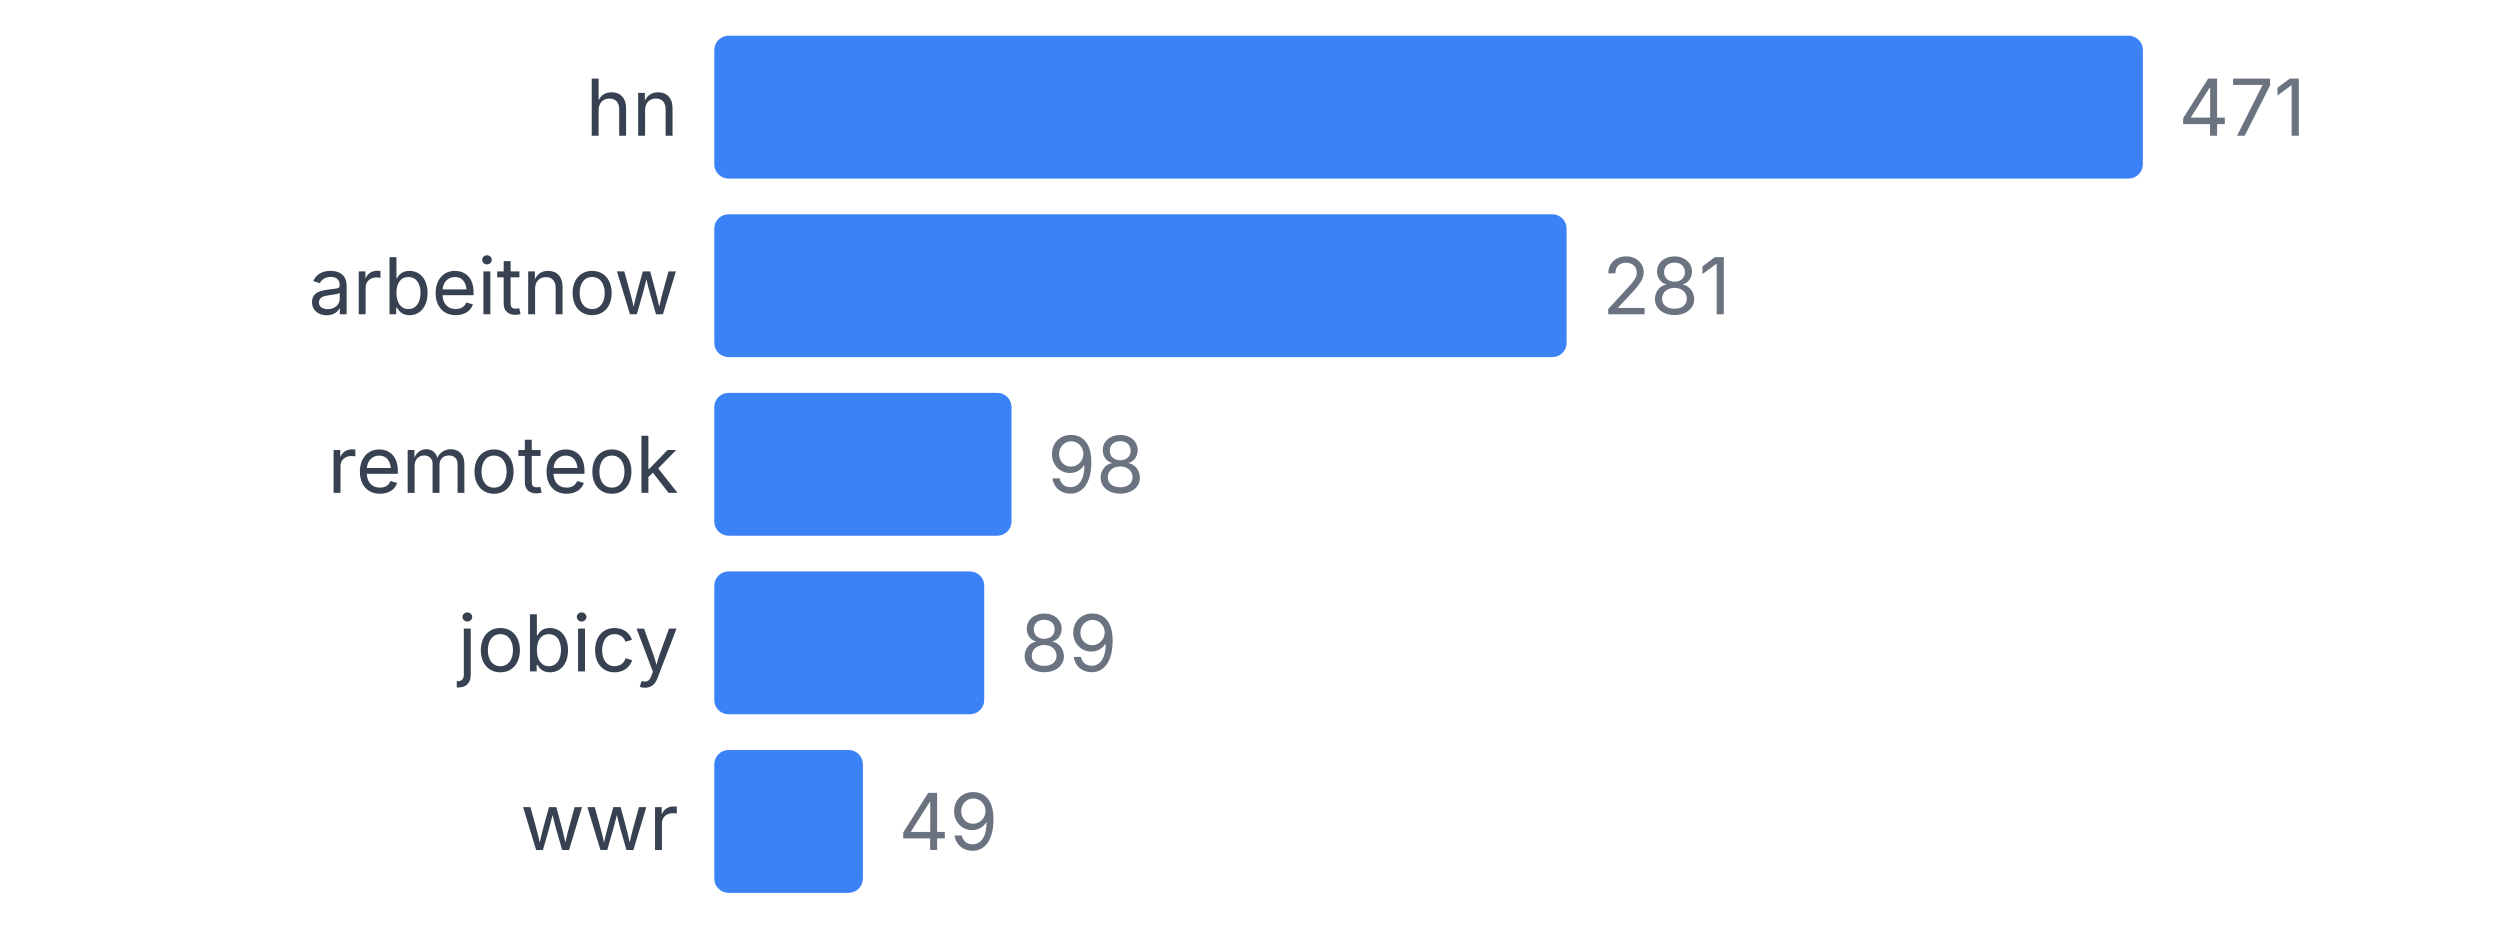
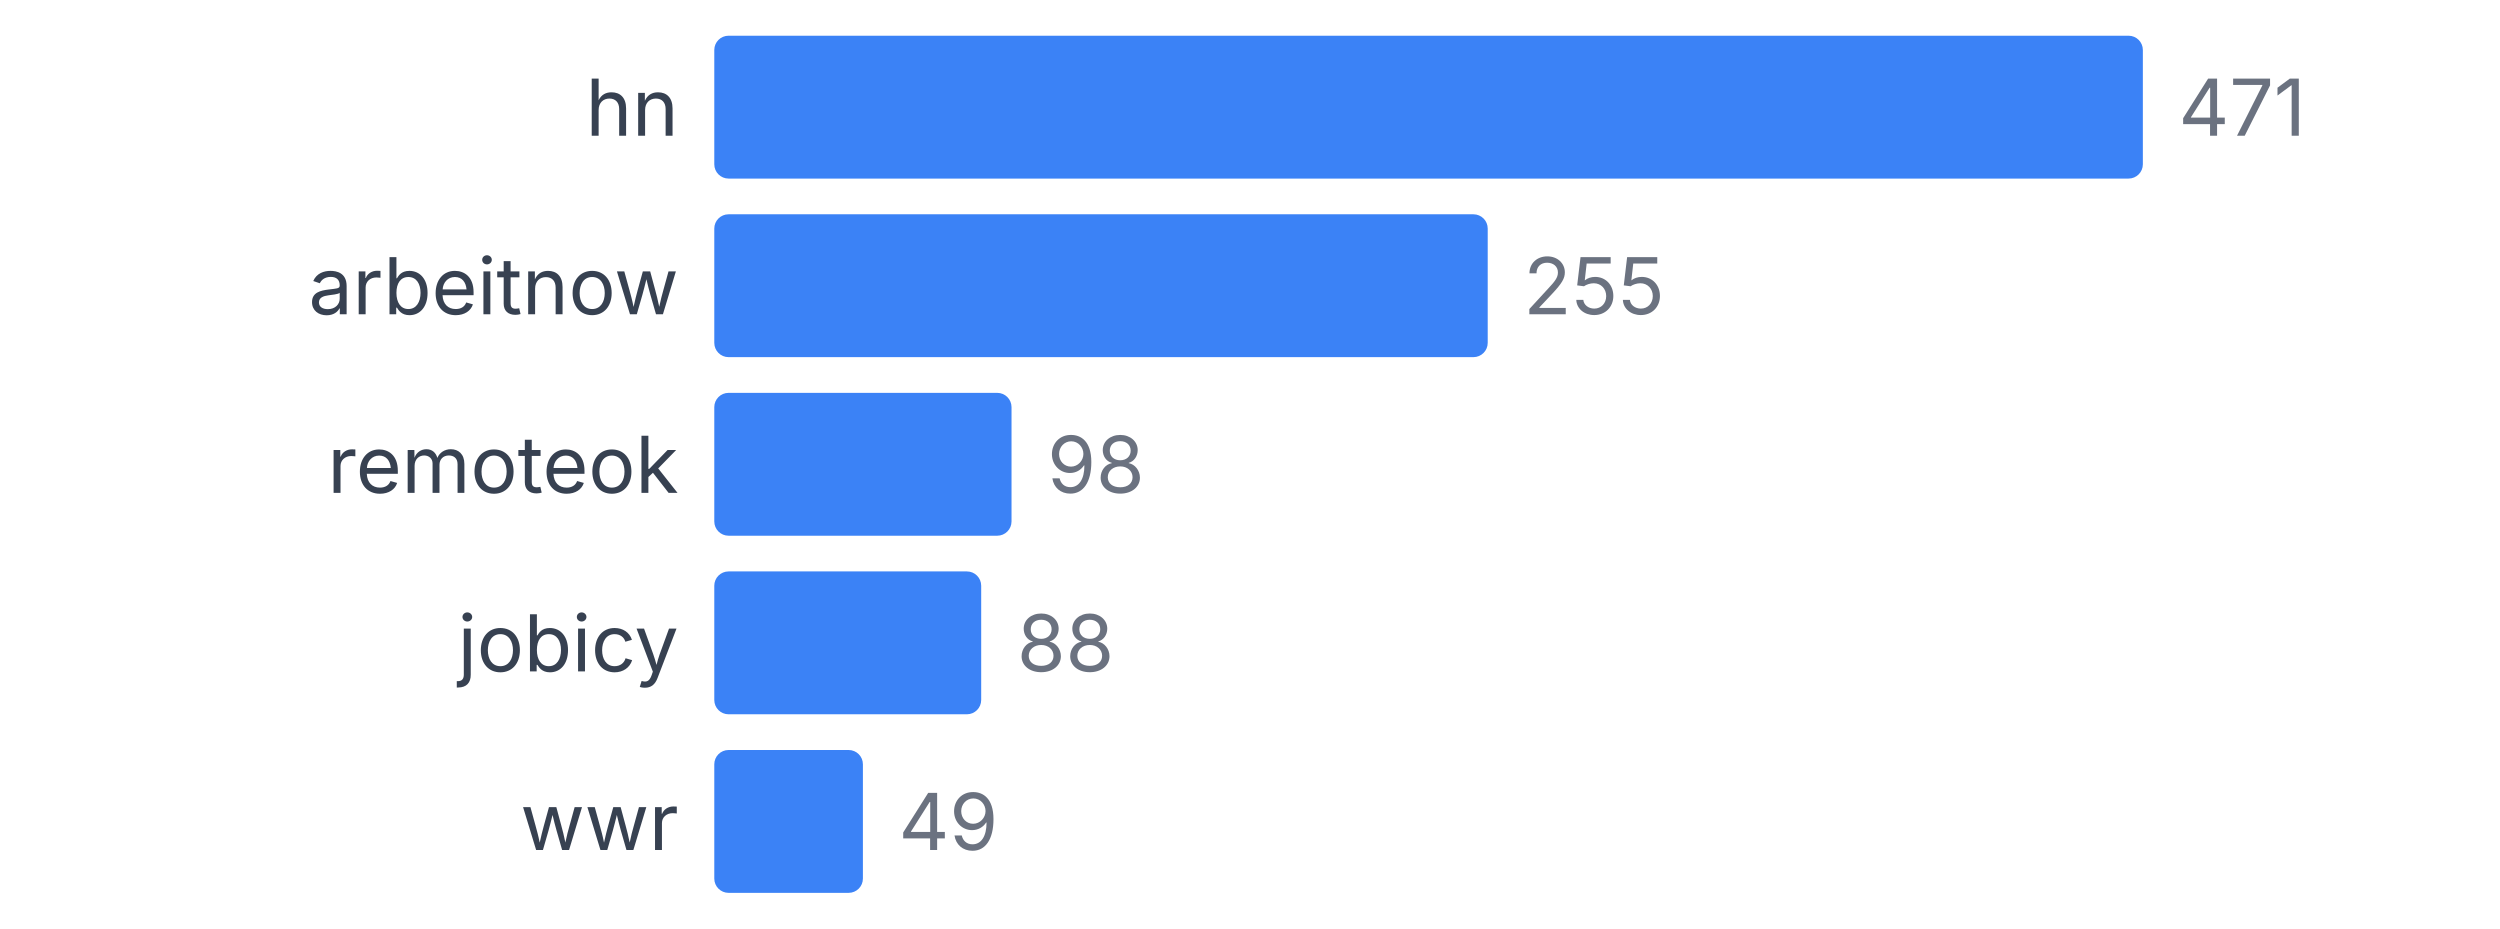
<svg xmlns="http://www.w3.org/2000/svg" width="350" height="130" viewBox="0 0 350 130">
  <style>
    text { font-family: system-ui, -apple-system, sans-serif; }
  </style>
  <text x="95" y="19" text-anchor="end" font-size="11" fill="#374151">hn</text>
  <rect x="100" y="5" width="200" height="20" fill="#3b82f6" rx="2" />
  <text x="305" y="19" font-size="11" fill="#6b7280">471</text>
  <text x="95" y="44" text-anchor="end" font-size="11" fill="#374151">arbeitnow</text>
-   <rect x="100" y="30" width="119.321" height="20" fill="#3b82f6" rx="2" />
-   <text x="224.321" y="44" font-size="11" fill="#6b7280">281</text>
+   <rect x="100" y="30" width="108.28" height="20" fill="#3b82f6" rx="2" />
+   <text x="213.28" y="44" font-size="11" fill="#6b7280">255</text>
  <text x="95" y="69" text-anchor="end" font-size="11" fill="#374151">remoteok</text>
  <rect x="100" y="55" width="41.614" height="20" fill="#3b82f6" rx="2" />
  <text x="146.614" y="69" font-size="11" fill="#6b7280">98</text>
  <text x="95" y="94" text-anchor="end" font-size="11" fill="#374151">jobicy</text>
-   <rect x="100" y="80" width="37.792" height="20" fill="#3b82f6" rx="2" />
-   <text x="142.792" y="94" font-size="11" fill="#6b7280">89</text>
+   <rect x="100" y="80" width="37.367" height="20" fill="#3b82f6" rx="2" />
+   <text x="142.367" y="94" font-size="11" fill="#6b7280">88</text>
  <text x="95" y="119" text-anchor="end" font-size="11" fill="#374151">wwr</text>
  <rect x="100" y="105" width="20.807" height="20" fill="#3b82f6" rx="2" />
  <text x="125.807" y="119" font-size="11" fill="#6b7280">49</text>
</svg>
